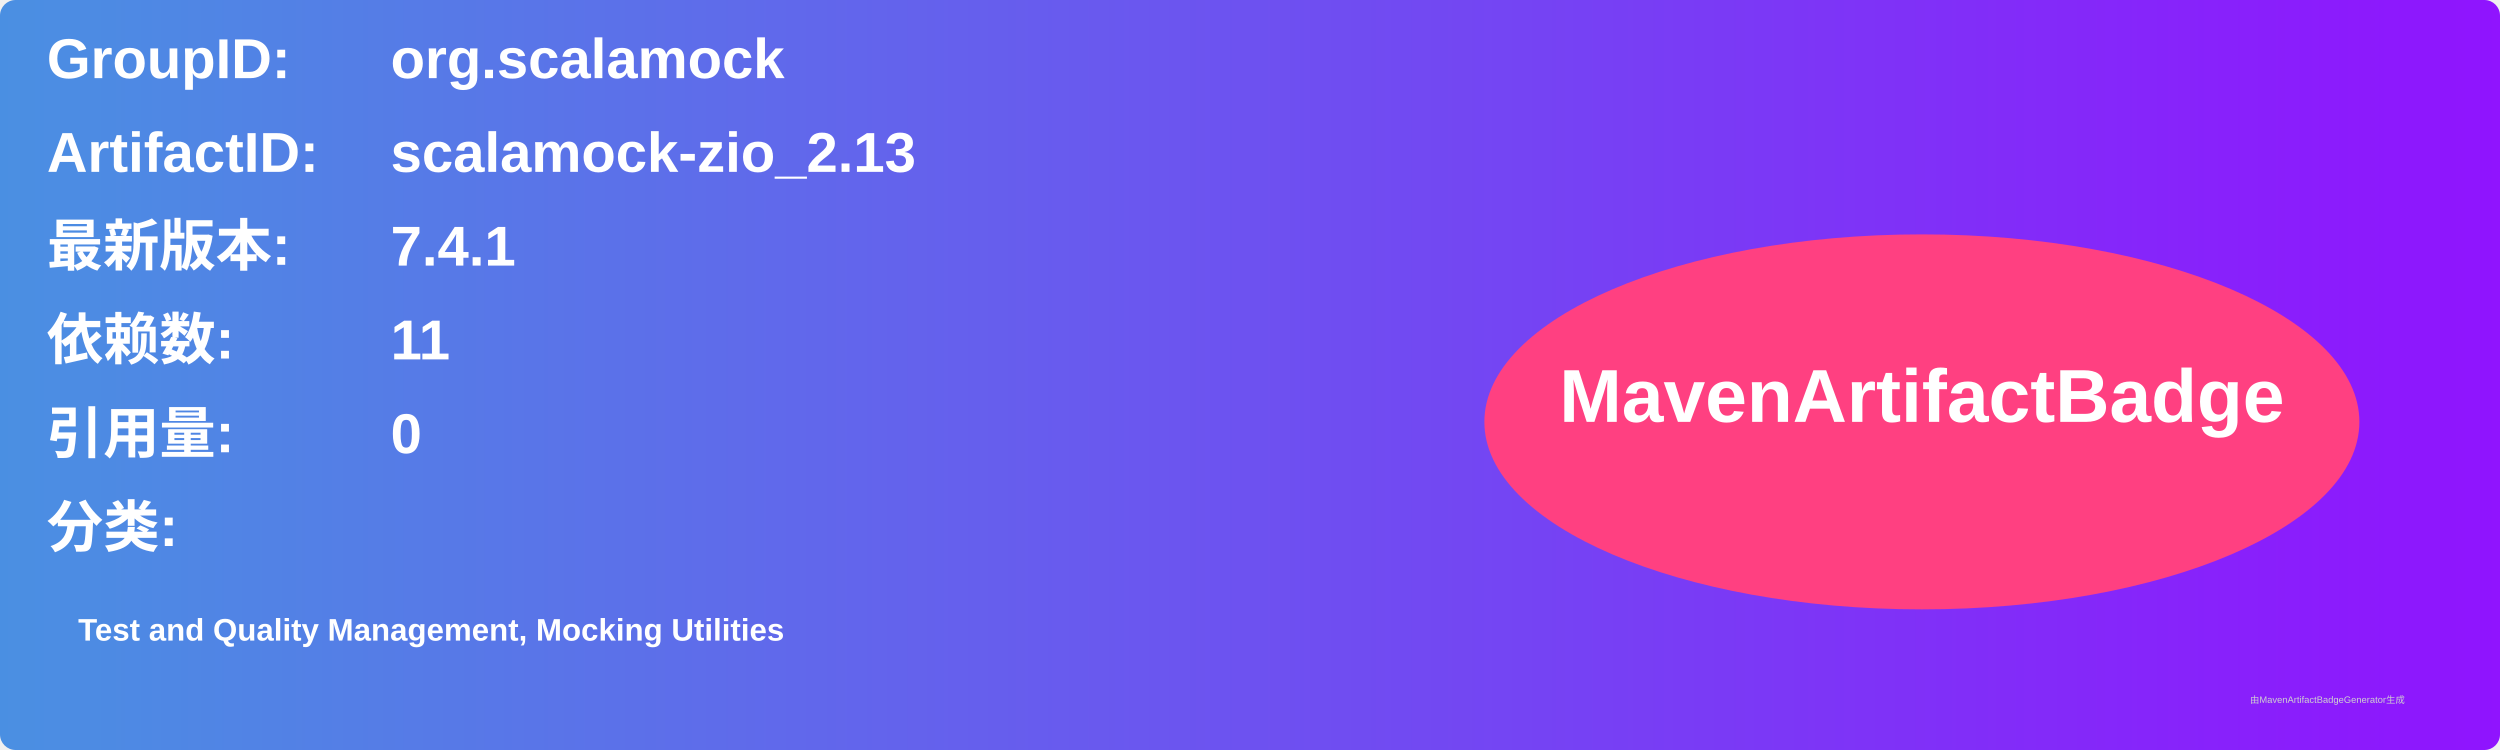
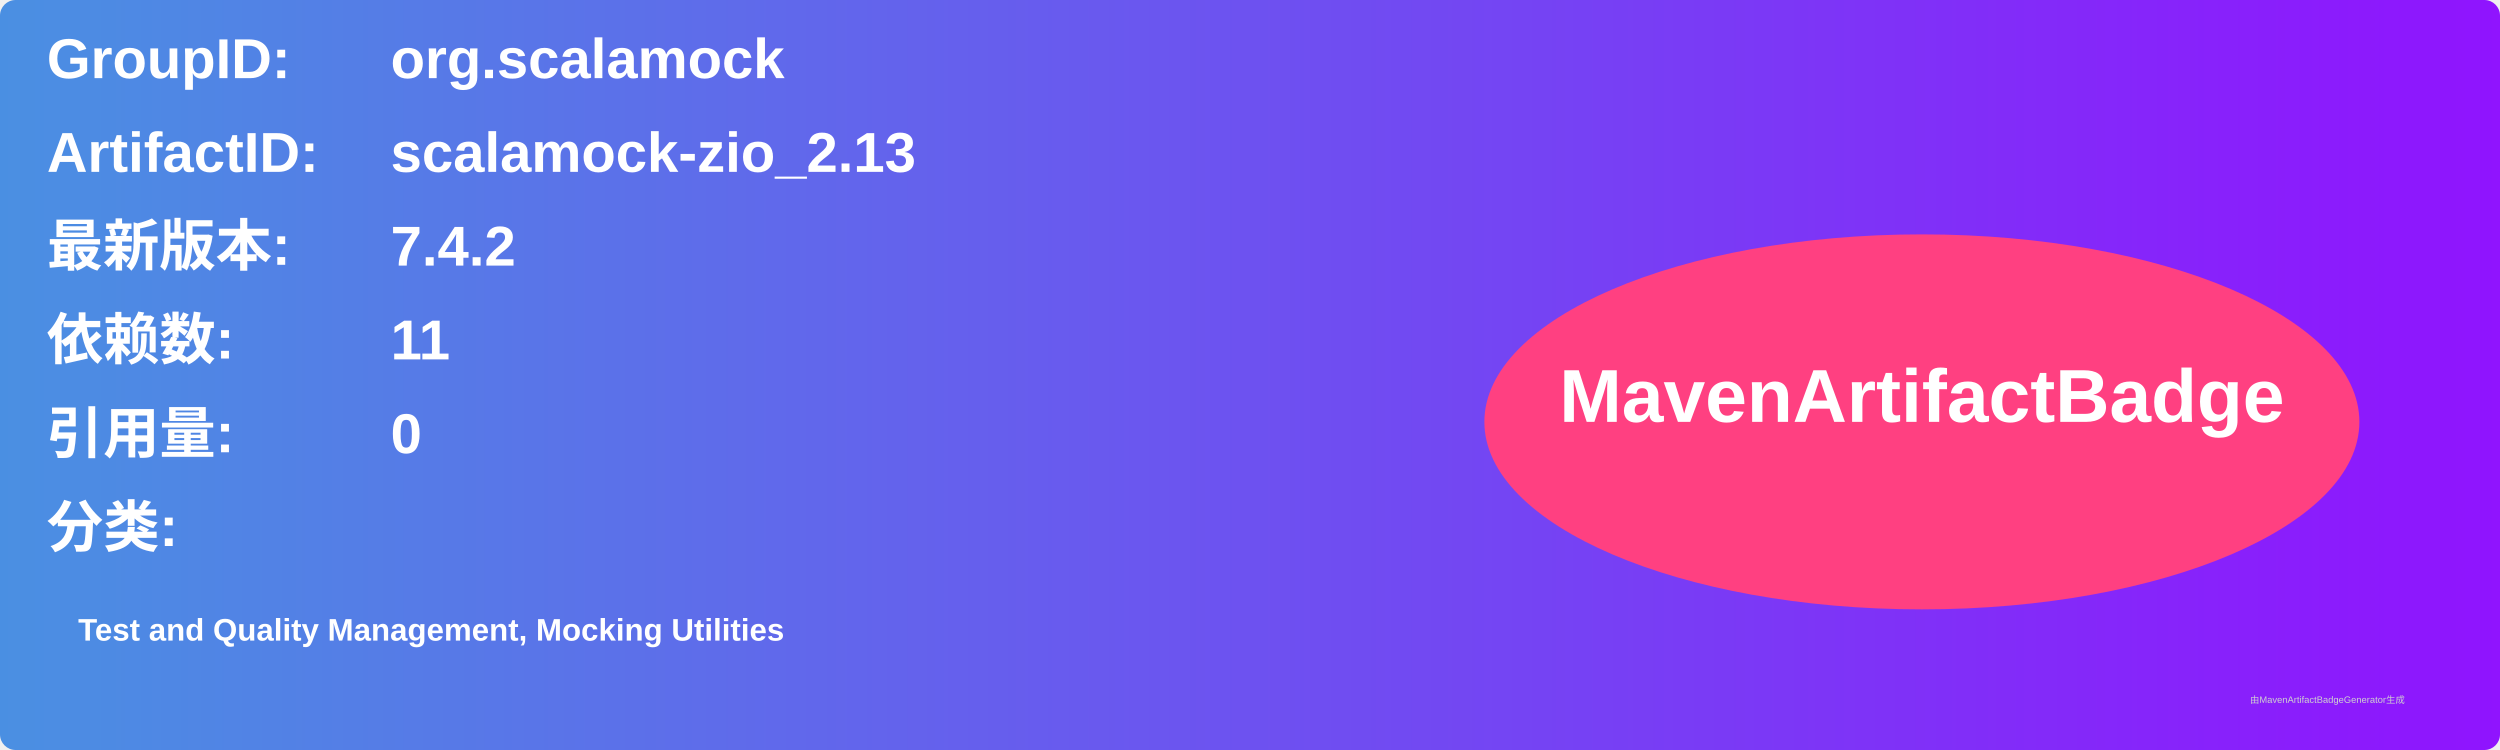
<svg xmlns="http://www.w3.org/2000/svg" width="800" height="240" viewBox="0 0 800 240">
  <linearGradient id="grad" x1="0%" y1="0%" x2="100%" y2="0%">
    <stop offset="0%" stop-color="#4a90e2" />
    <stop offset="100%" stop-color="#9013fe" />
  </linearGradient>
  <rect width="100%" height="100%" rx="5" ry="5" fill="url(#grad)" />
  <g transform="translate(15, 15)">
    <text x="0" y="10" font-family="Arial" font-size="18" fill="white" font-weight="bold" width="260">GroupID:</text>
    <text x="110" y="10" font-family="Arial" font-size="18" fill="white" font-weight="bold" width="460">org.scalamock</text>
    <text x="0" y="40" font-family="Arial" font-size="18" fill="white" font-weight="bold" width="260">ArtifactID:</text>
    <text x="110" y="40" font-family="Arial" font-size="18" fill="white" font-weight="bold" width="460">scalamock-zio_2.13</text>
    <text x="0" y="70" font-family="Arial" font-size="18" fill="white" font-weight="bold">最新版本:</text>
    <text x="110" y="70" font-family="Arial" font-size="18" fill="white" font-weight="bold">
-       <tspan font-weight="bold">7.4.1</tspan>
+       <tspan font-weight="bold">7.4.2</tspan>
    </text>
    <text x="0" y="100" font-family="Arial" font-size="18" fill="white" font-weight="bold">依赖数: </text>
    <text x="110" y="100" font-family="Arial" font-size="18" fill="white">
      <tspan font-weight="bold">11</tspan>
    </text>
    <text x="0" y="130" font-family="Arial" font-size="18" fill="white" font-weight="bold">引用量: </text>
    <text x="110" y="130" font-family="Arial" font-size="18" fill="white">
      <tspan font-weight="bold">0</tspan>
    </text>
    <text x="0" y="160" font-family="Arial" font-size="18" fill="white" font-weight="bold">分类:</text>
    <text x="10" y="190" font-family="Arial" font-size="10" fill="white">
      <tspan font-weight="bold">Test and Quality Management, Mocking Utilities</tspan>
    </text>
    <ellipse cx="600" cy="120" rx="140" ry="60" fill="#ff4081" />
    <text x="600" y="120" text-anchor="middle" font-family="Arial" font-size="24" fill="white" font-weight="bold">MavenArtifactBadge</text>
  </g>
  <text x="720" y="225" font-family="Arial" font-size="3" fill="#d0d0d0">由MavenArtifactBadgeGenerator生成</text>
</svg>
